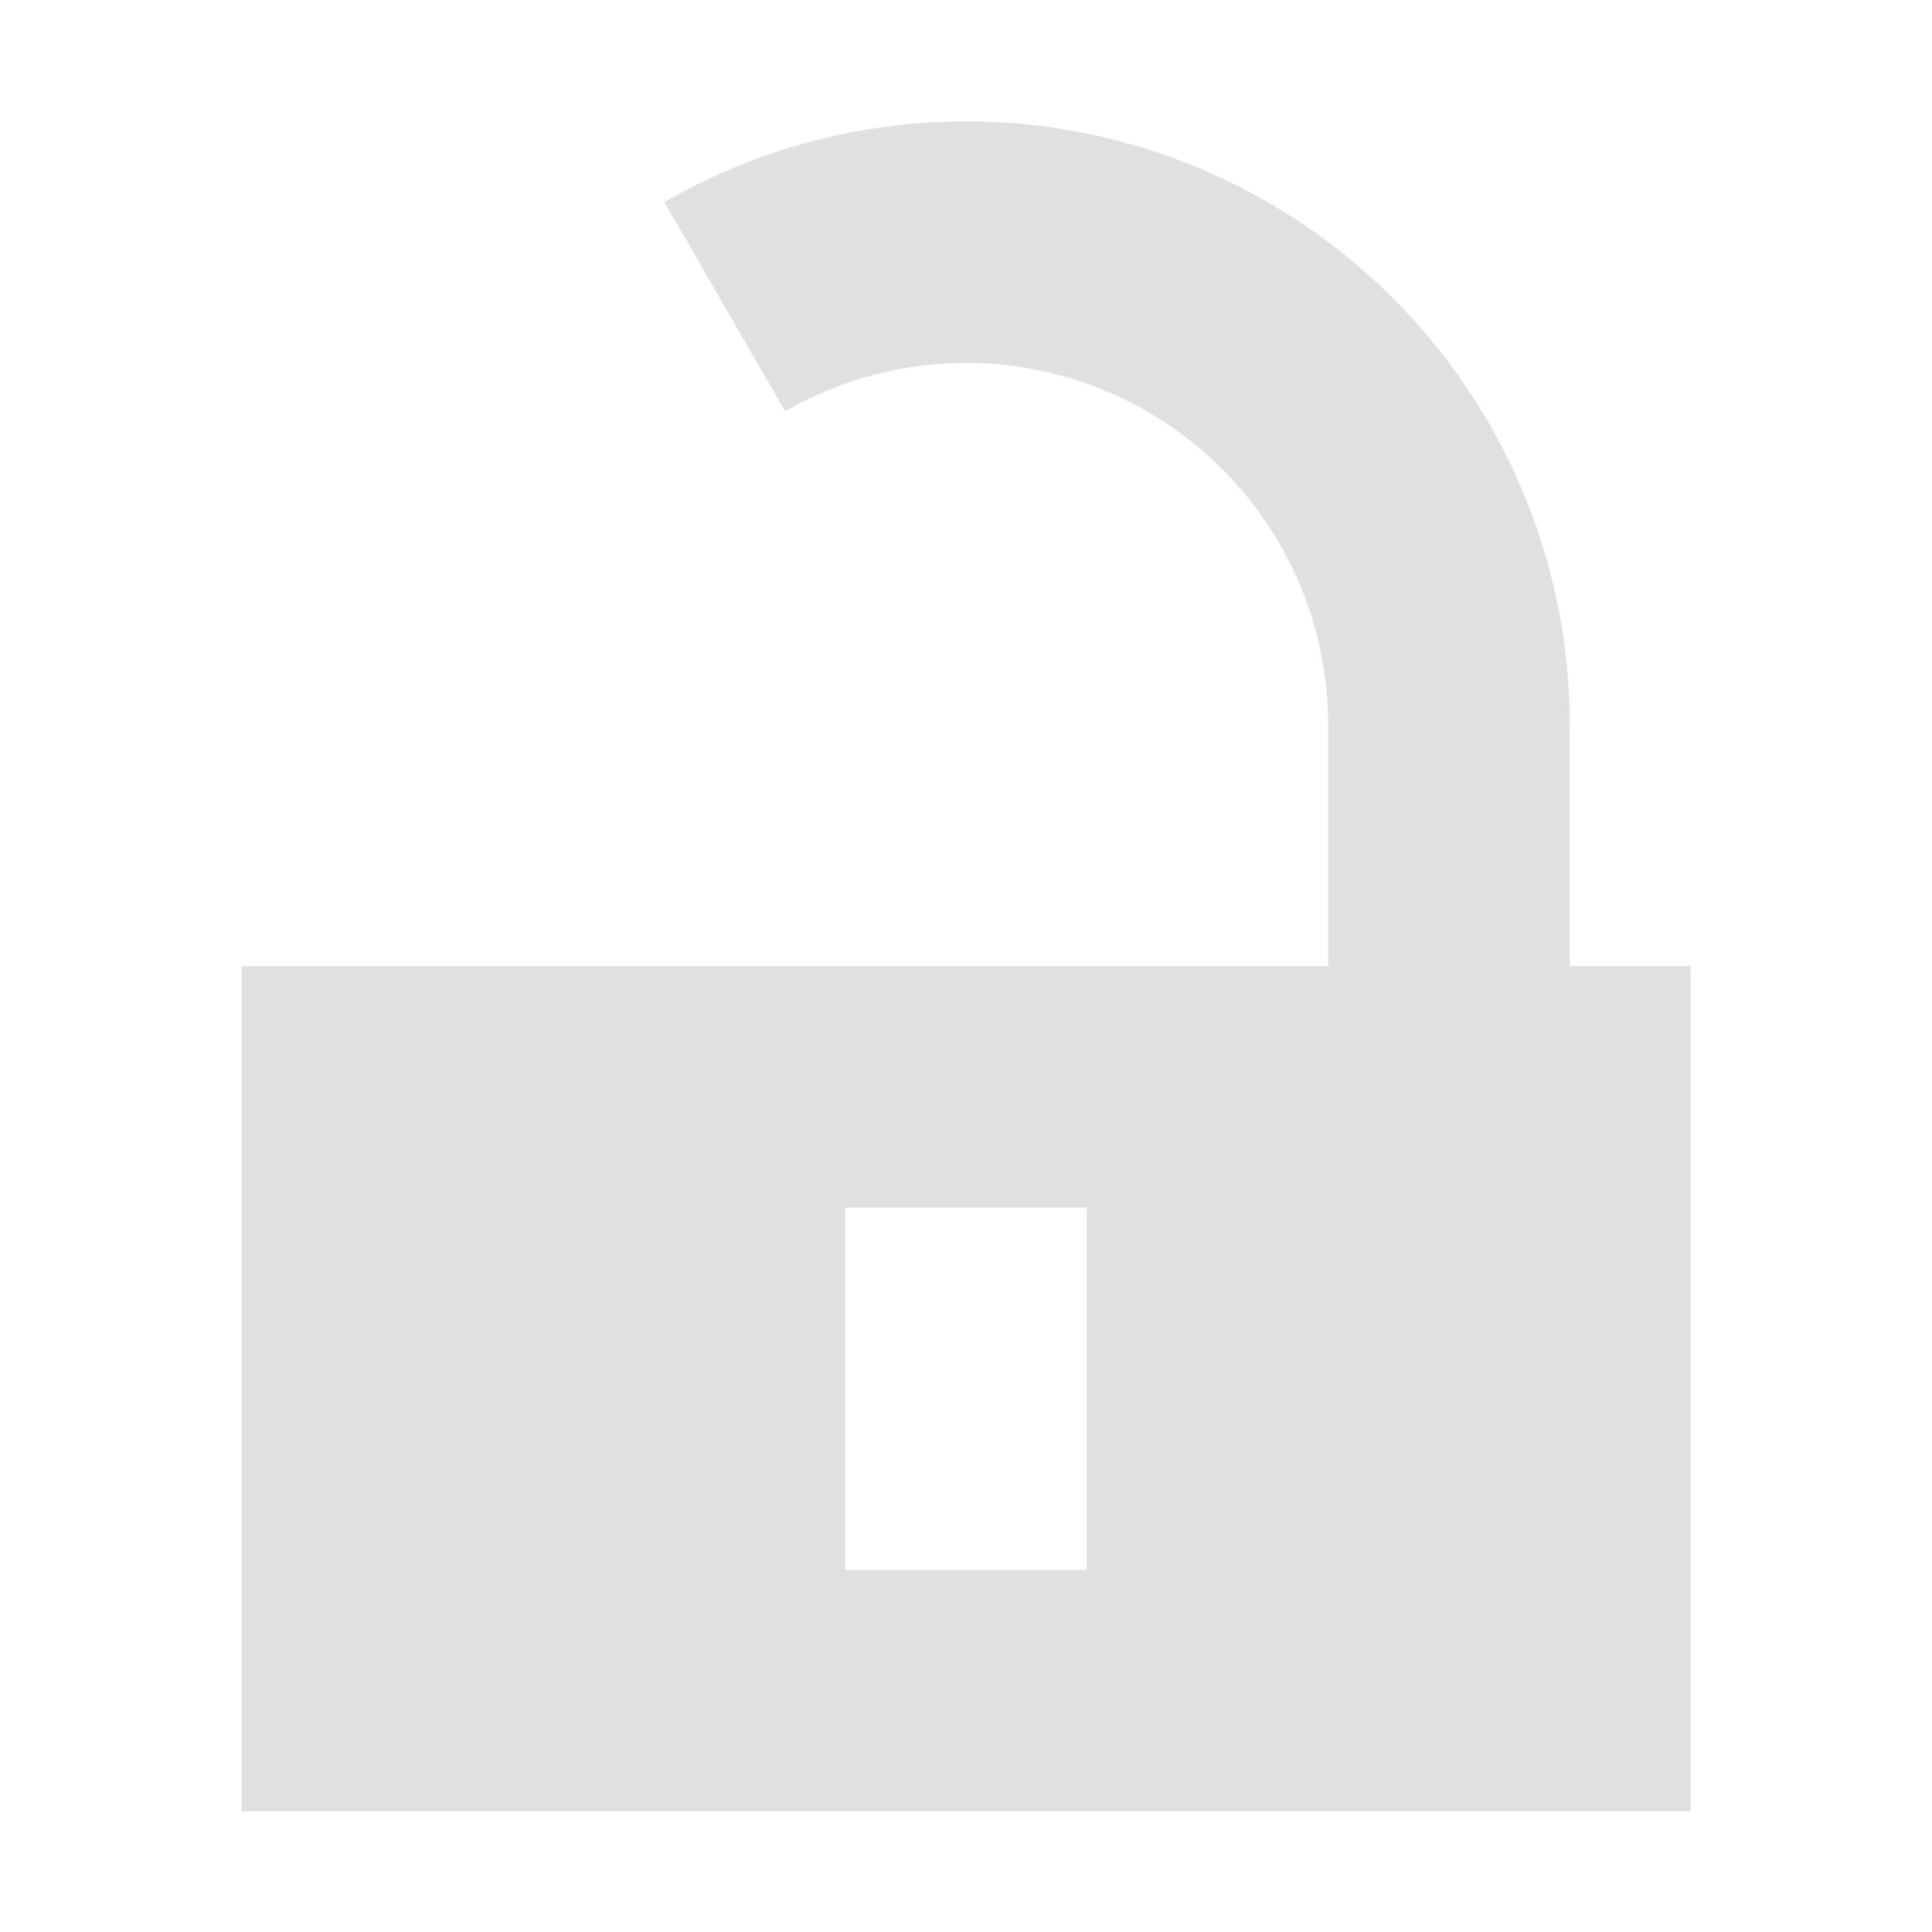
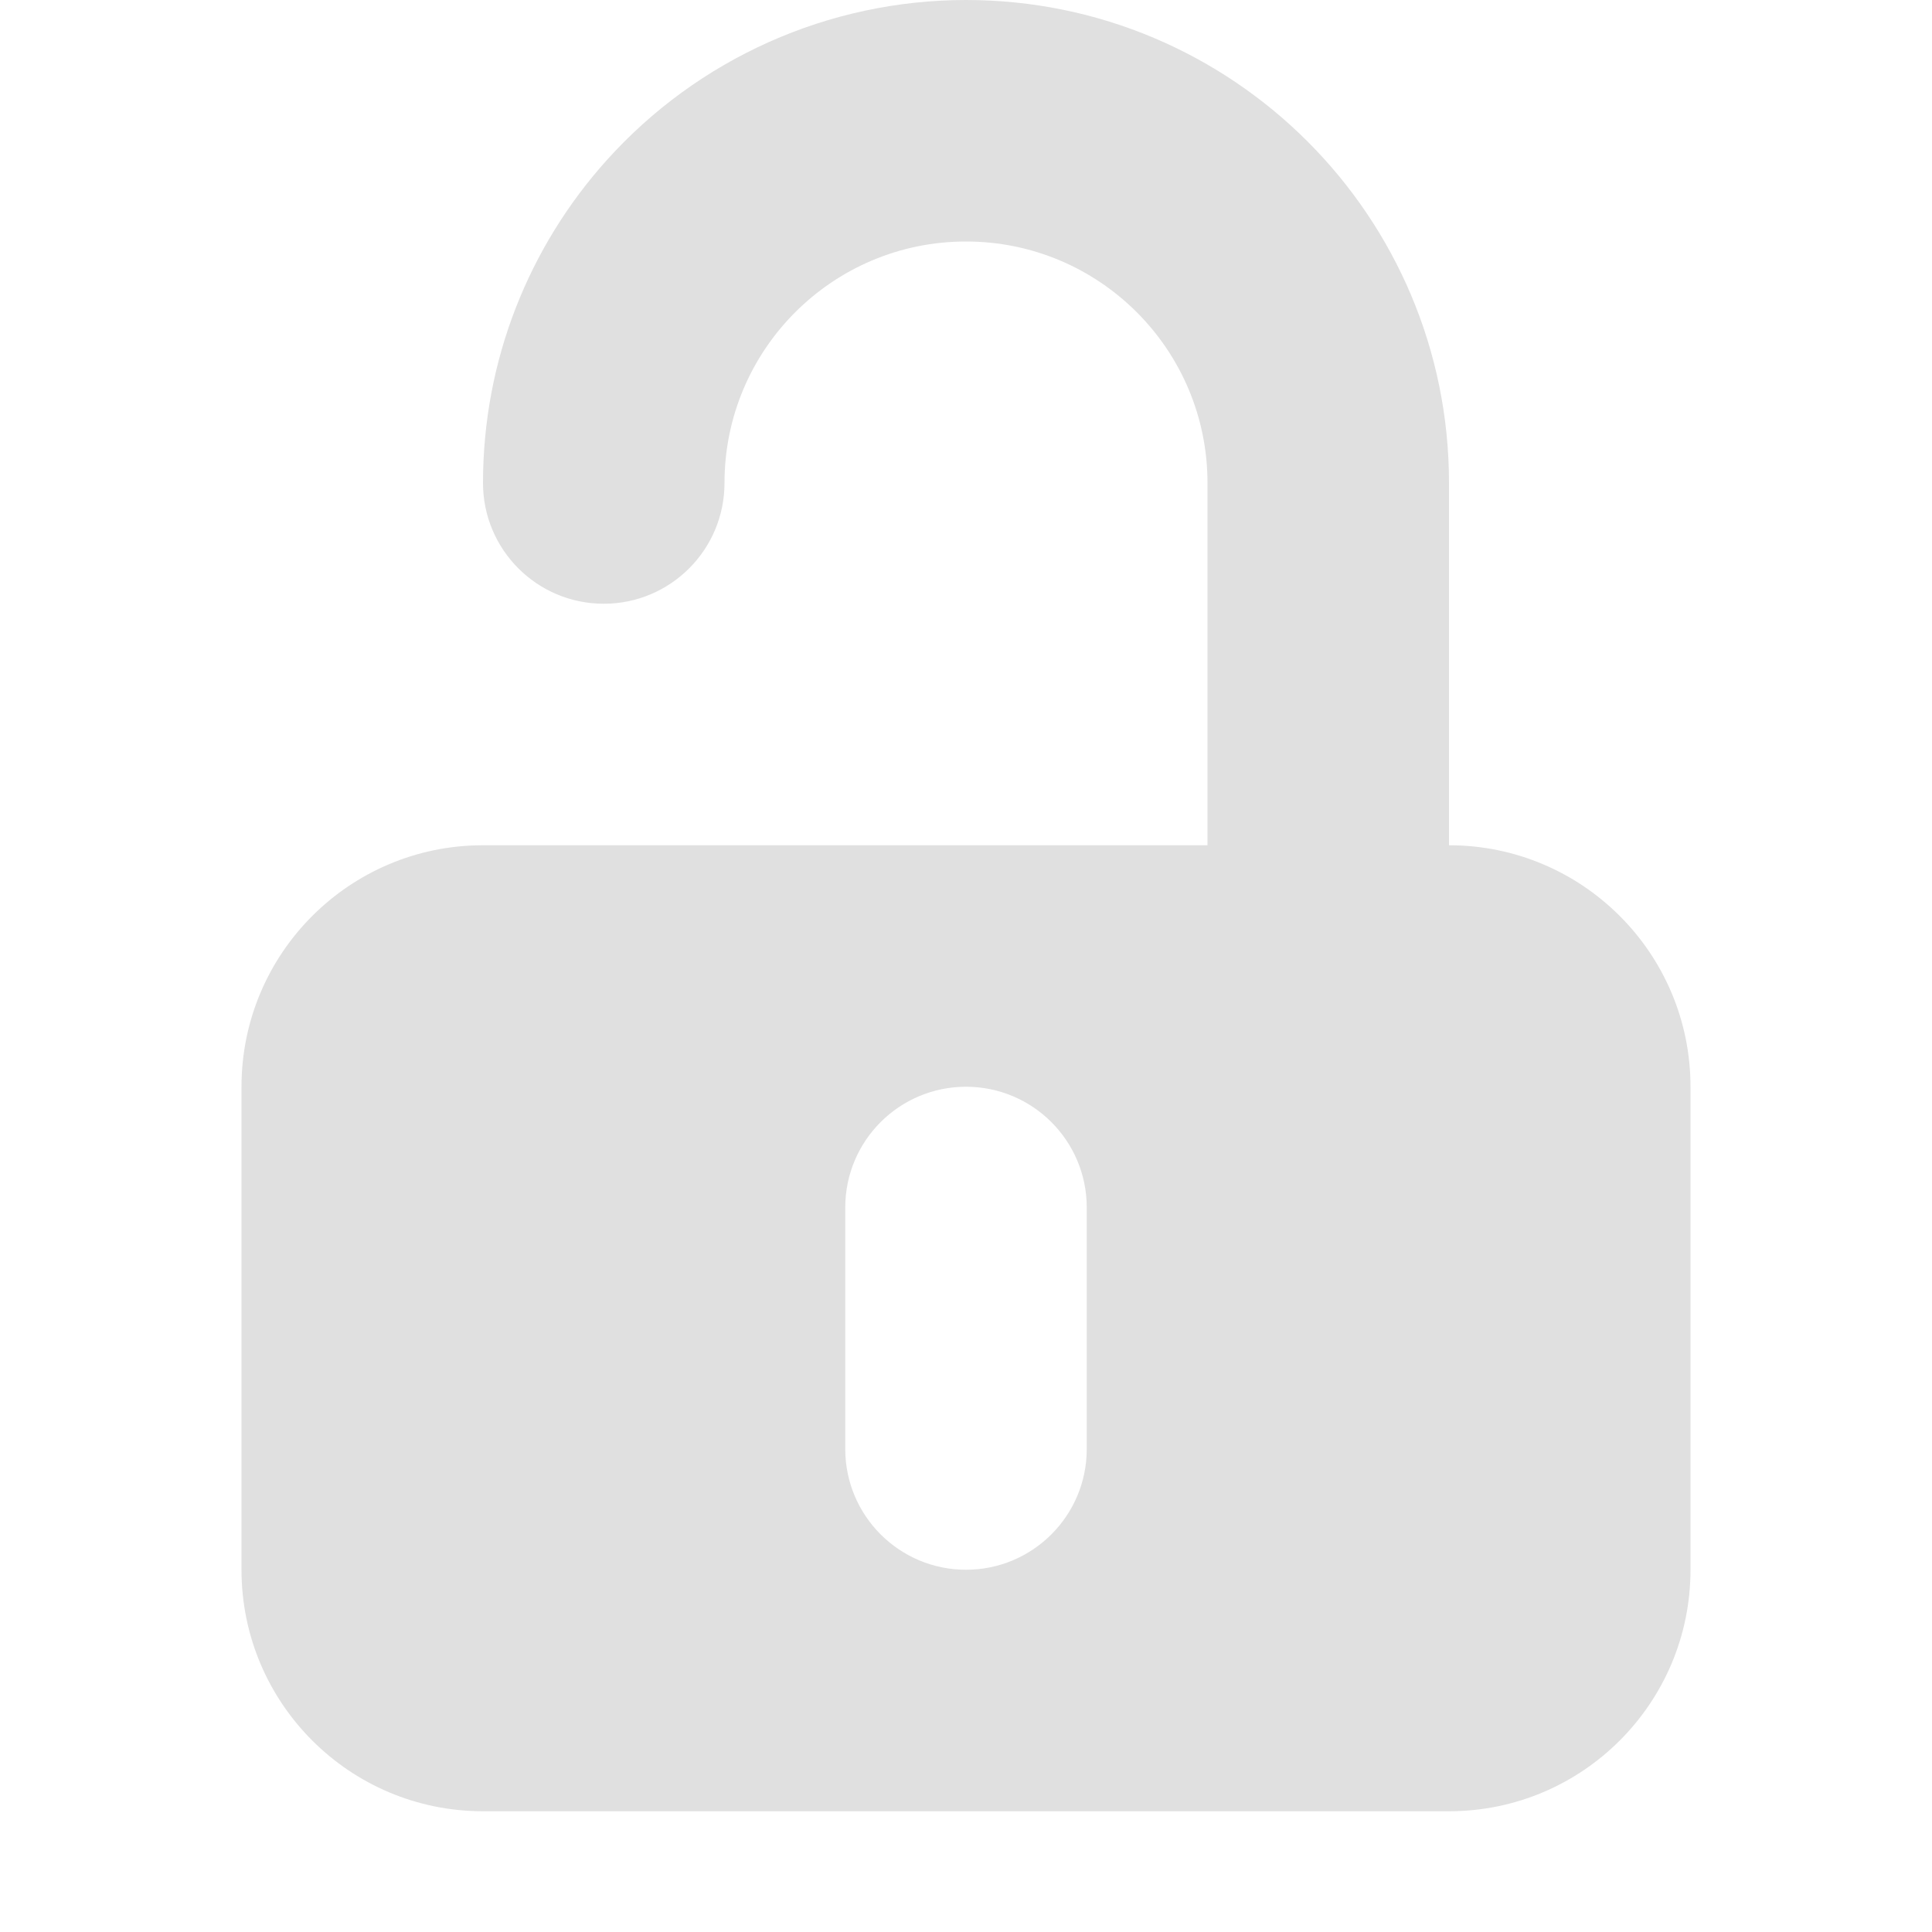
- <svg xmlns="http://www.w3.org/2000/svg" width="16" height="16">
-   <path fill="#e0e0e0" d="M13 6a5 5 0 0 0-7.498-4.326l1 1.732A3 3 0 0 1 11 6v2H2v7h12V8h-1zm-6 4h2v3H7z" />
+ <svg xmlns="http://www.w3.org/2000/svg" width="16" height="16" fill="none" viewBox="0 0 16 16">
+   <path fill="#e0e0e0" d="M8 0a4 4 0 0 1 4 4v3a2 2 0 0 1 2 2v4a2 2 0 0 1-2 2H4a2 2 0 0 1-2-2V9a2 2 0 0 1 2-2h6V4a2 2 0 1 0-4 0 1 1 0 0 1-2 0c0-1.024.386-1.96 1.019-2.667A4 4 0 0 1 8 0m0 9a1 1 0 0 0-1 1v2a1 1 0 1 0 2 0v-2a1 1 0 0 0-1-1" />
</svg>
